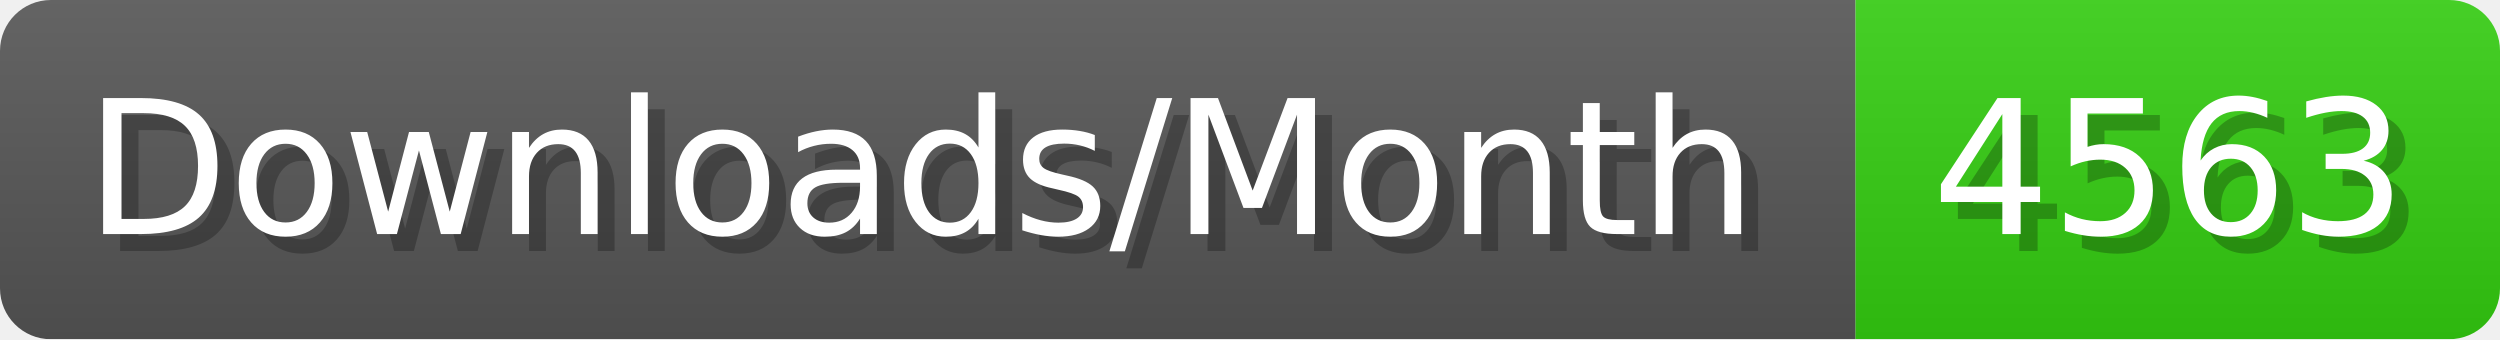
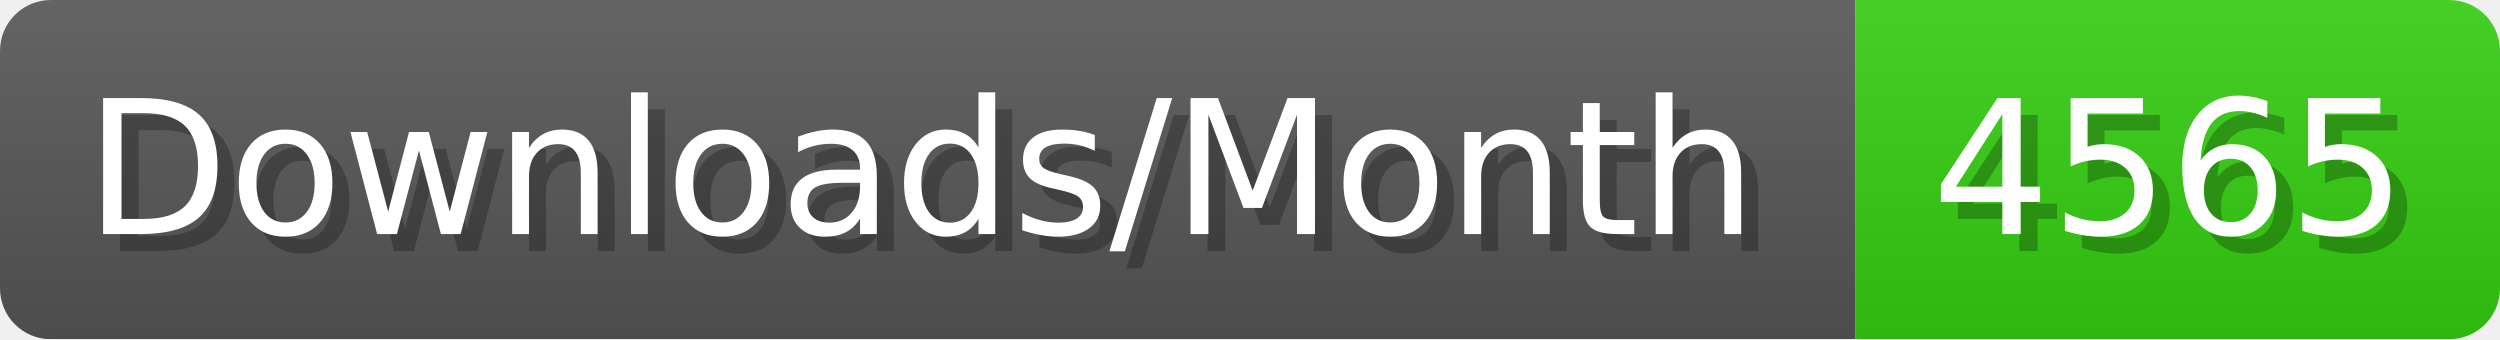
- <svg xmlns="http://www.w3.org/2000/svg" width="147.4" height="20" viewBox="0 0 1474 200" role="img" aria-label="Downloads/Month: 4563">
+ <svg xmlns="http://www.w3.org/2000/svg" width="147.4" height="20" viewBox="0 0 1474 200" role="img" aria-label="Downloads/Month: 4565">
  <linearGradient id="YlXUI" x2="0" y2="100%">
    <stop offset="0" stop-opacity=".1" stop-color="#EEE" />
    <stop offset="1" stop-opacity=".1" />
  </linearGradient>
  <mask id="JHhop">
    <rect width="1474" height="200" rx="30" fill="#FFF" />
  </mask>
  <g mask="url(#JHhop)">
    <rect width="1094" height="200" fill="#555" />
    <rect width="380" height="200" fill="#3C1" x="1094" />
    <rect width="1474" height="200" fill="url(#YlXUI)" />
  </g>
  <g aria-hidden="true" fill="#fff" text-anchor="start" font-family="Verdana,DejaVu Sans,sans-serif" font-size="110">
    <text x="60" y="148" textLength="994" fill="#000" opacity="0.25">Downloads/Month</text>
    <text x="50" y="138" textLength="994">Downloads/Month</text>
-     <text x="1149" y="148" textLength="280" fill="#000" opacity="0.25">4563</text>
-     <text x="1139" y="138" textLength="280">4563</text>
+     <text x="1149" y="148" textLength="280" fill="#000" opacity="0.25">4565</text>
+     <text x="1139" y="138" textLength="280">4565</text>
  </g>
</svg>
